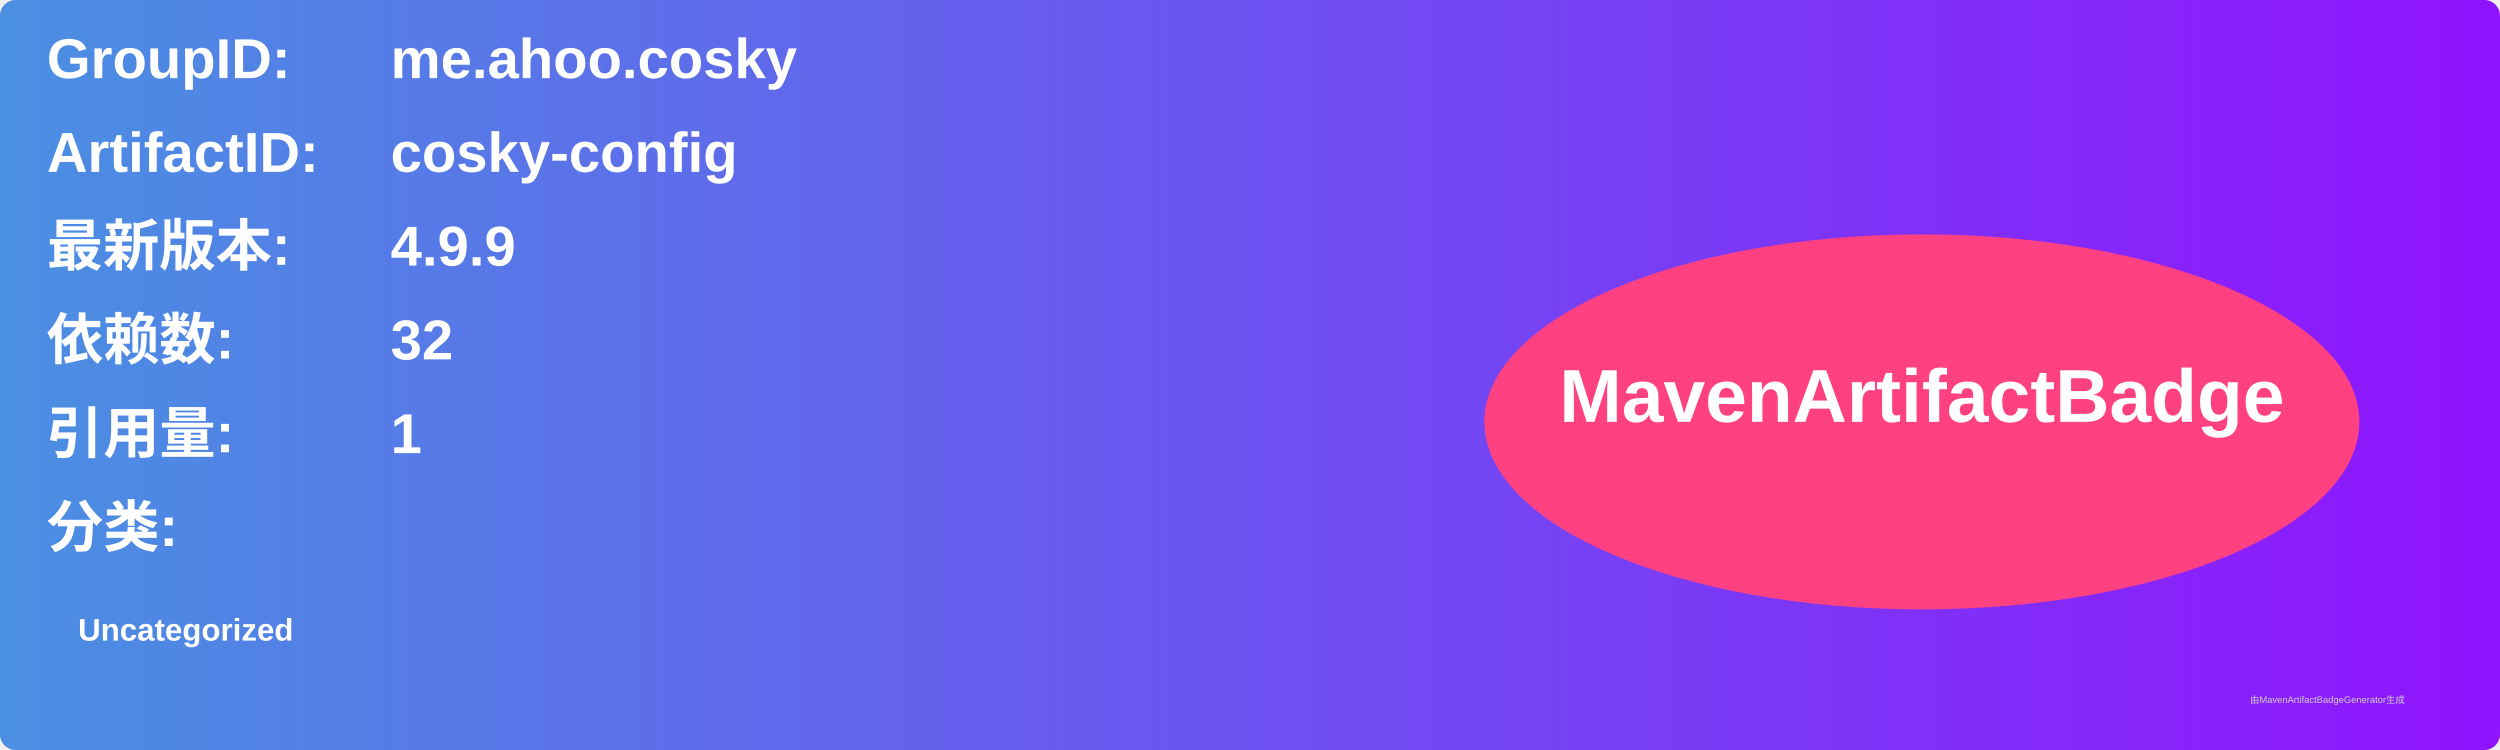
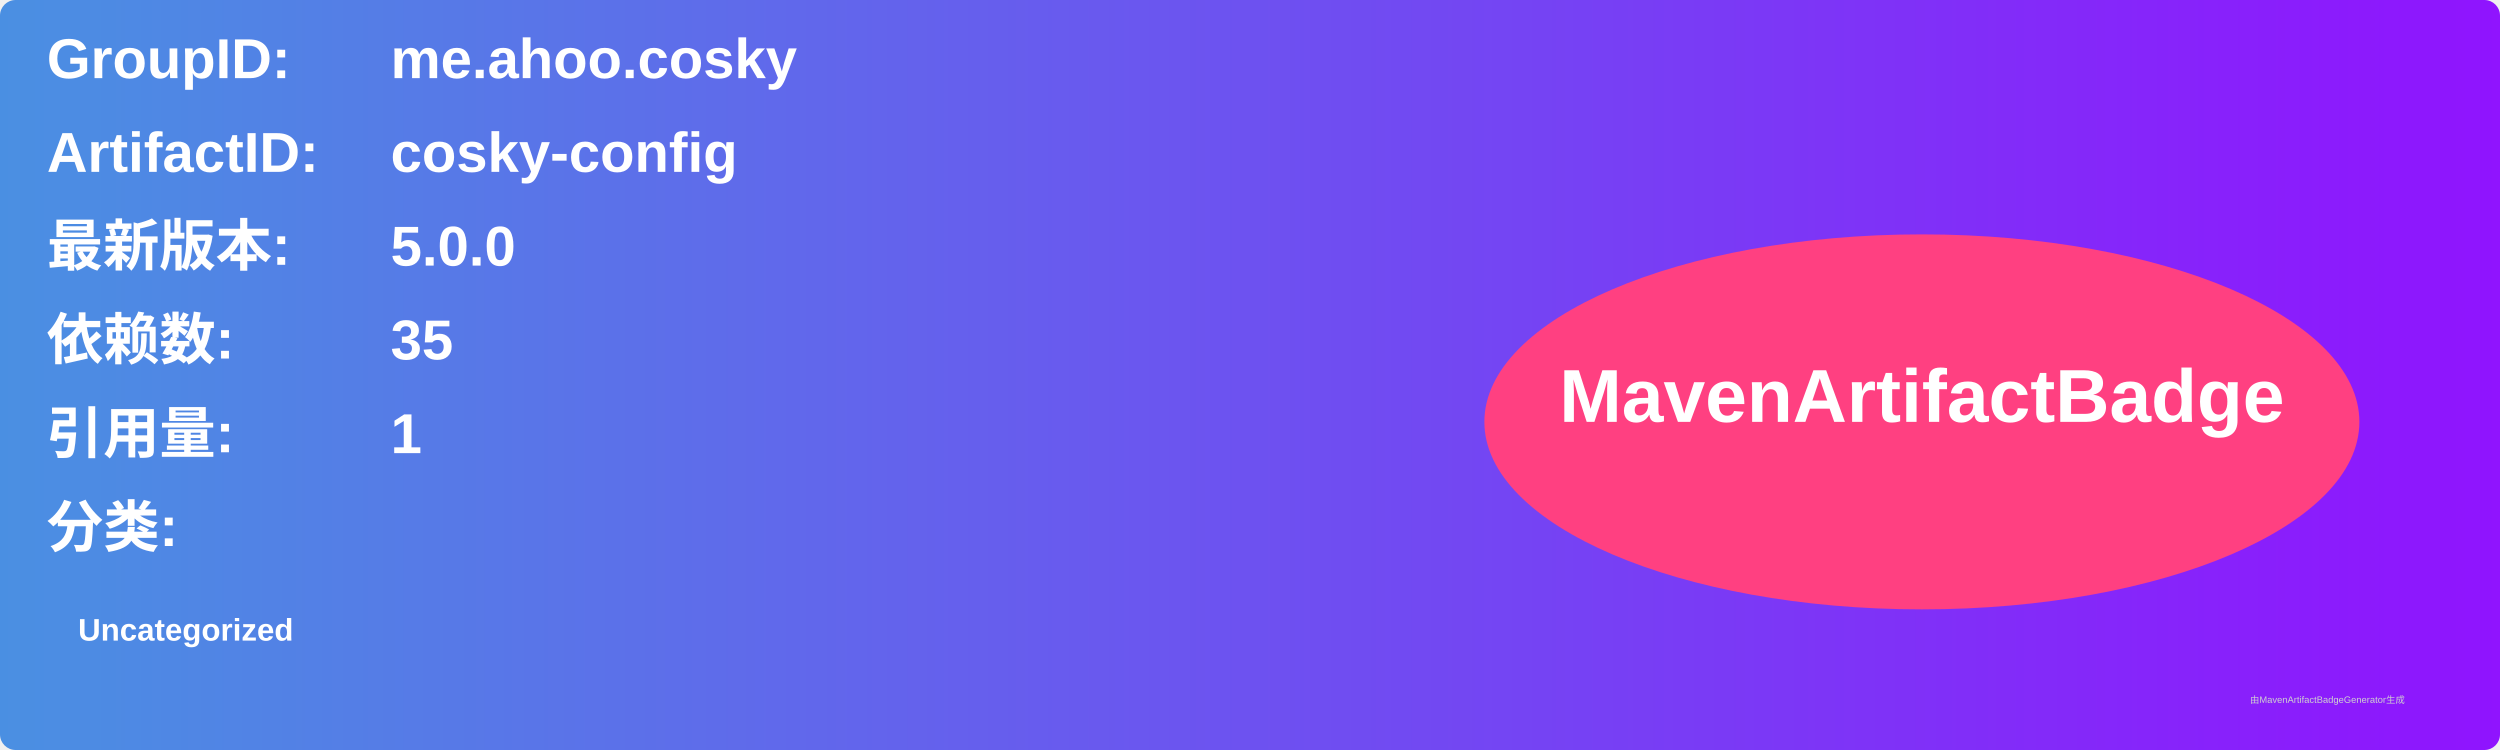
<svg xmlns="http://www.w3.org/2000/svg" width="800" height="240" viewBox="0 0 800 240">
  <linearGradient id="grad" x1="0%" y1="0%" x2="100%" y2="0%">
    <stop offset="0%" stop-color="#4a90e2" />
    <stop offset="100%" stop-color="#9013fe" />
  </linearGradient>
  <rect width="100%" height="100%" rx="5" ry="5" fill="url(#grad)" />
  <g transform="translate(15, 15)">
    <text x="0" y="10" font-family="Arial" font-size="18" fill="white" font-weight="bold" width="260">GroupID:</text>
    <text x="110" y="10" font-family="Arial" font-size="18" fill="white" font-weight="bold" width="460">me.ahoo.cosky</text>
    <text x="0" y="40" font-family="Arial" font-size="18" fill="white" font-weight="bold" width="260">ArtifactID:</text>
    <text x="110" y="40" font-family="Arial" font-size="18" fill="white" font-weight="bold" width="460">cosky-config</text>
    <text x="0" y="70" font-family="Arial" font-size="18" fill="white" font-weight="bold">最新版本:</text>
    <text x="110" y="70" font-family="Arial" font-size="18" fill="white" font-weight="bold">
-       <tspan font-weight="bold">4.9.9</tspan>
+       <tspan font-weight="bold">5.0.0</tspan>
    </text>
    <text x="0" y="100" font-family="Arial" font-size="18" fill="white" font-weight="bold">依赖数: </text>
    <text x="110" y="100" font-family="Arial" font-size="18" fill="white">
-       <tspan font-weight="bold">32</tspan>
+       <tspan font-weight="bold">35</tspan>
    </text>
    <text x="0" y="130" font-family="Arial" font-size="18" fill="white" font-weight="bold">引用量: </text>
    <text x="110" y="130" font-family="Arial" font-size="18" fill="white">
      <tspan font-weight="bold">1</tspan>
    </text>
    <text x="0" y="160" font-family="Arial" font-size="18" fill="white" font-weight="bold">分类:</text>
    <text x="10" y="190" font-family="Arial" font-size="10" fill="white">
      <tspan font-weight="bold">Uncategorized</tspan>
    </text>
    <ellipse cx="600" cy="120" rx="140" ry="60" fill="#ff4081" />
    <text x="600" y="120" text-anchor="middle" font-family="Arial" font-size="24" fill="white" font-weight="bold">MavenArtifactBadge</text>
  </g>
  <text x="720" y="225" font-family="Arial" font-size="3" fill="#d0d0d0">由MavenArtifactBadgeGenerator生成</text>
</svg>
